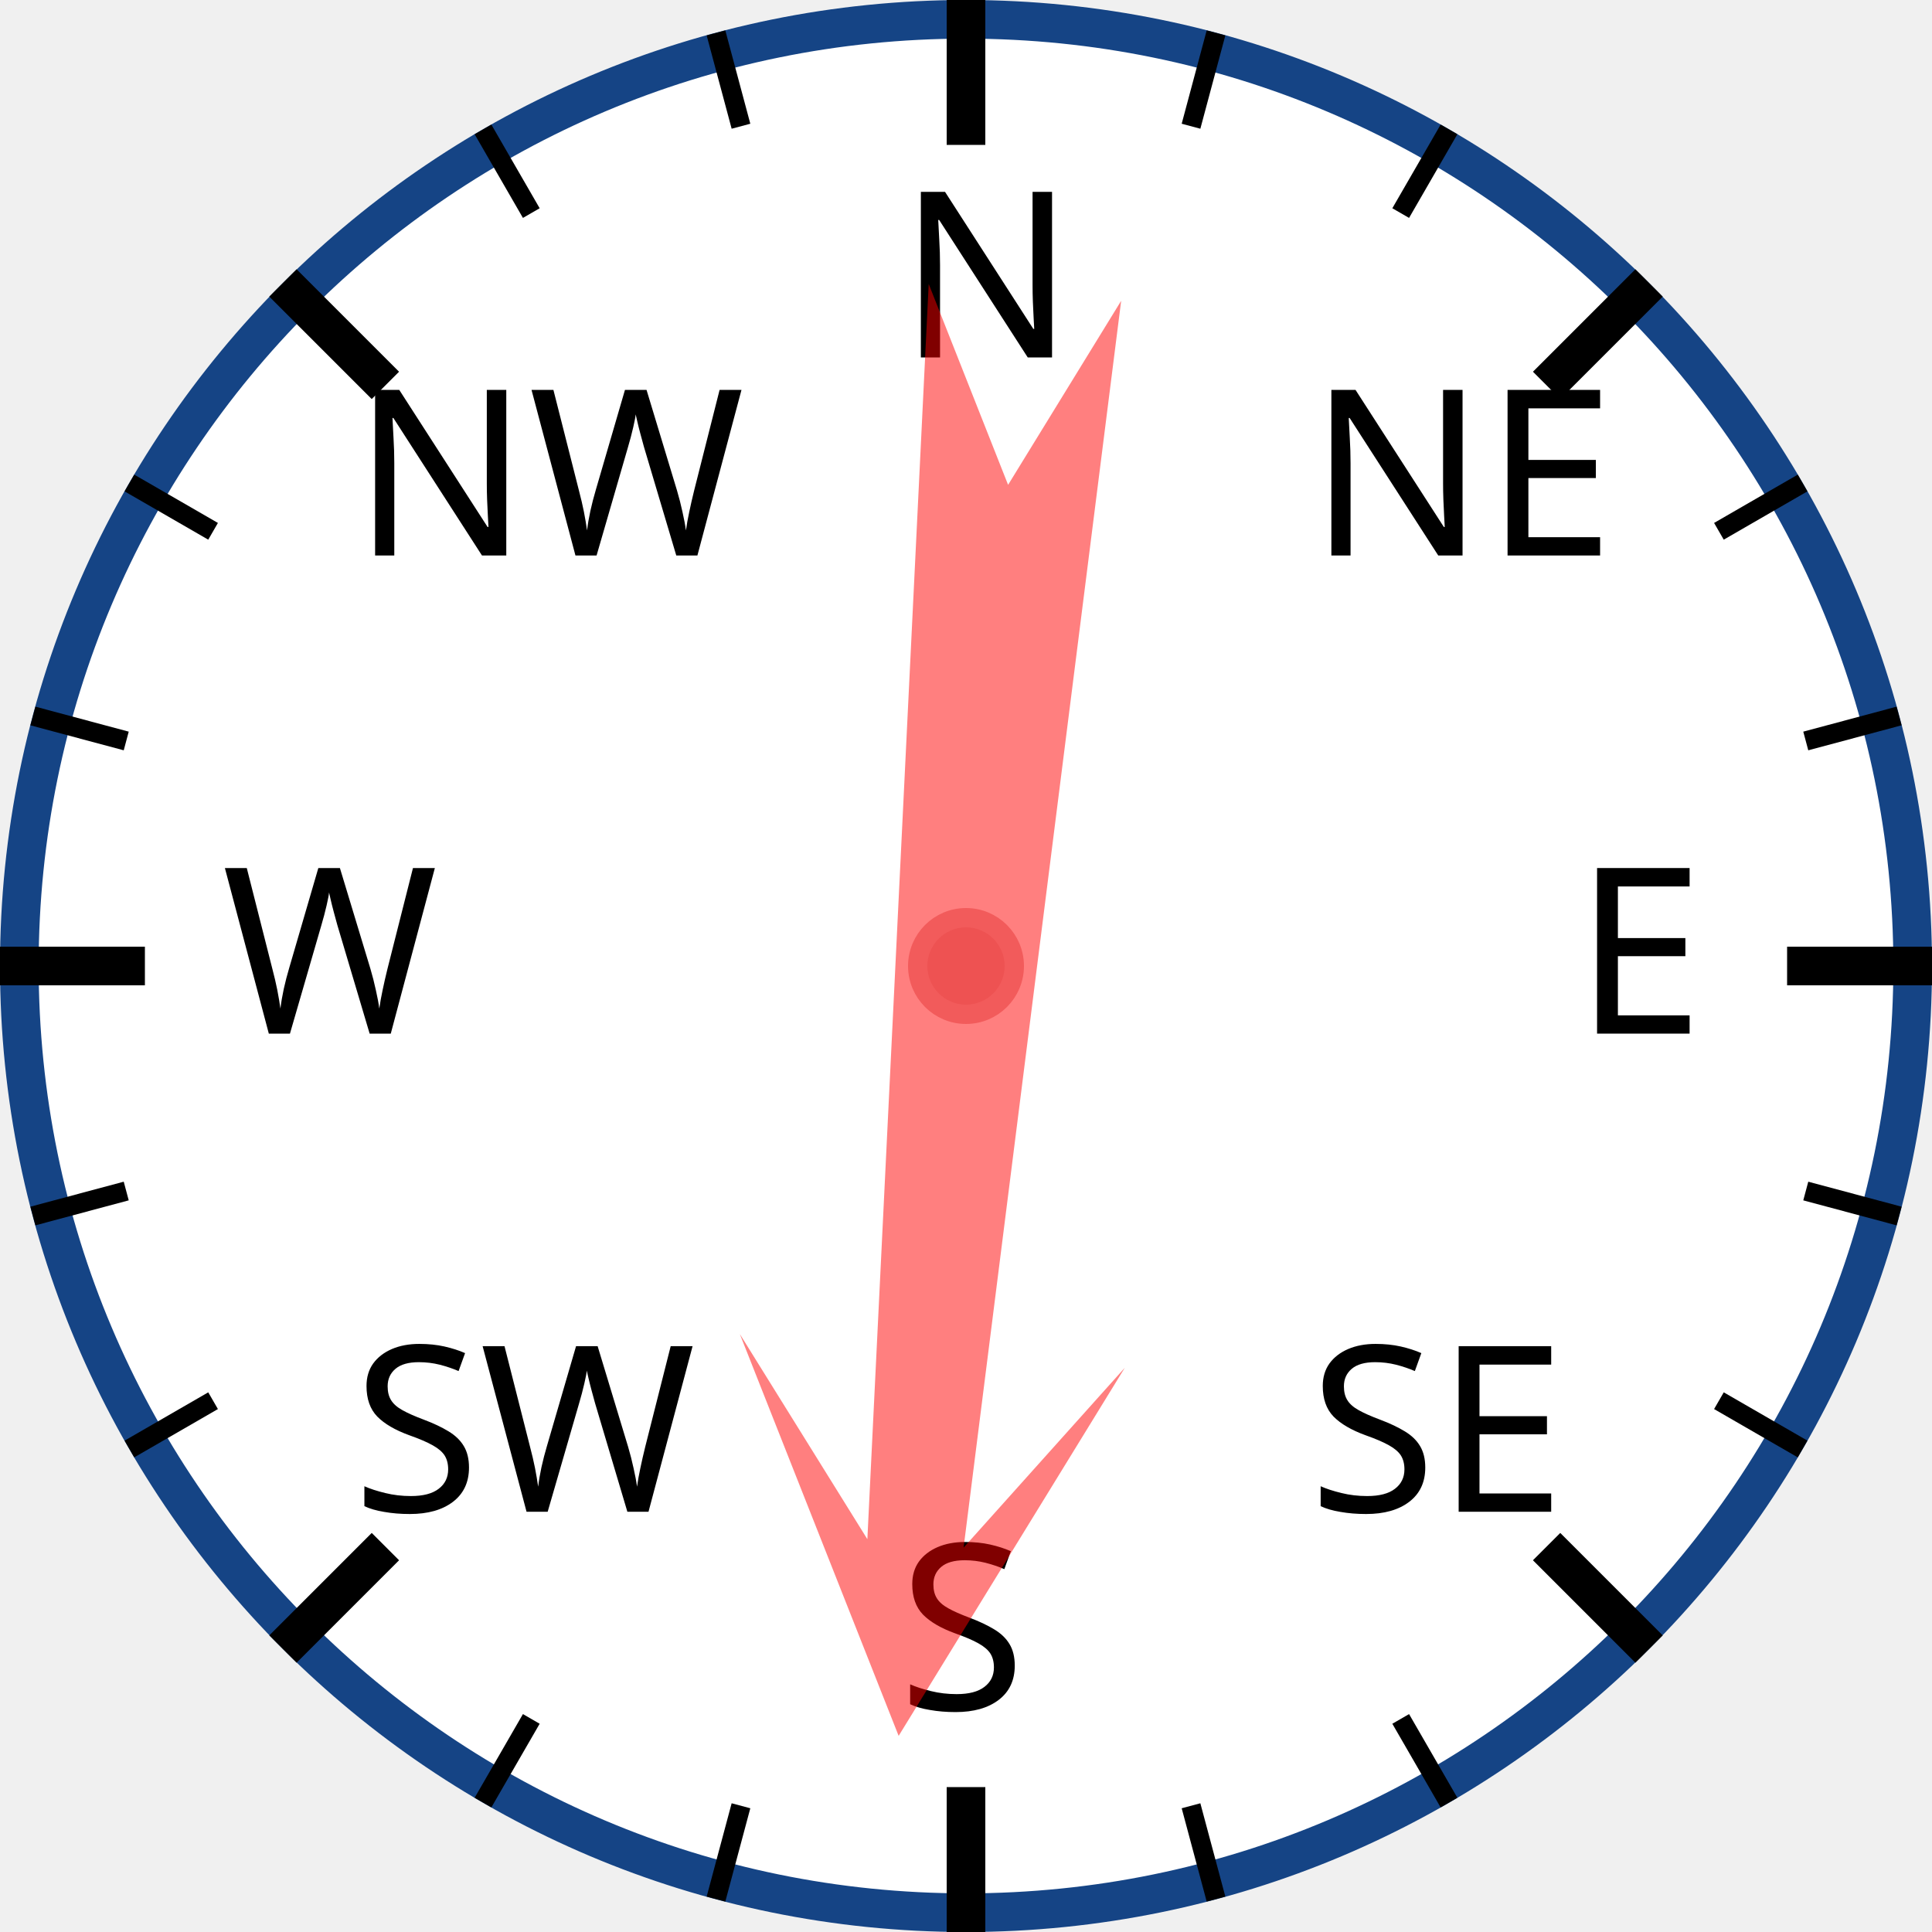
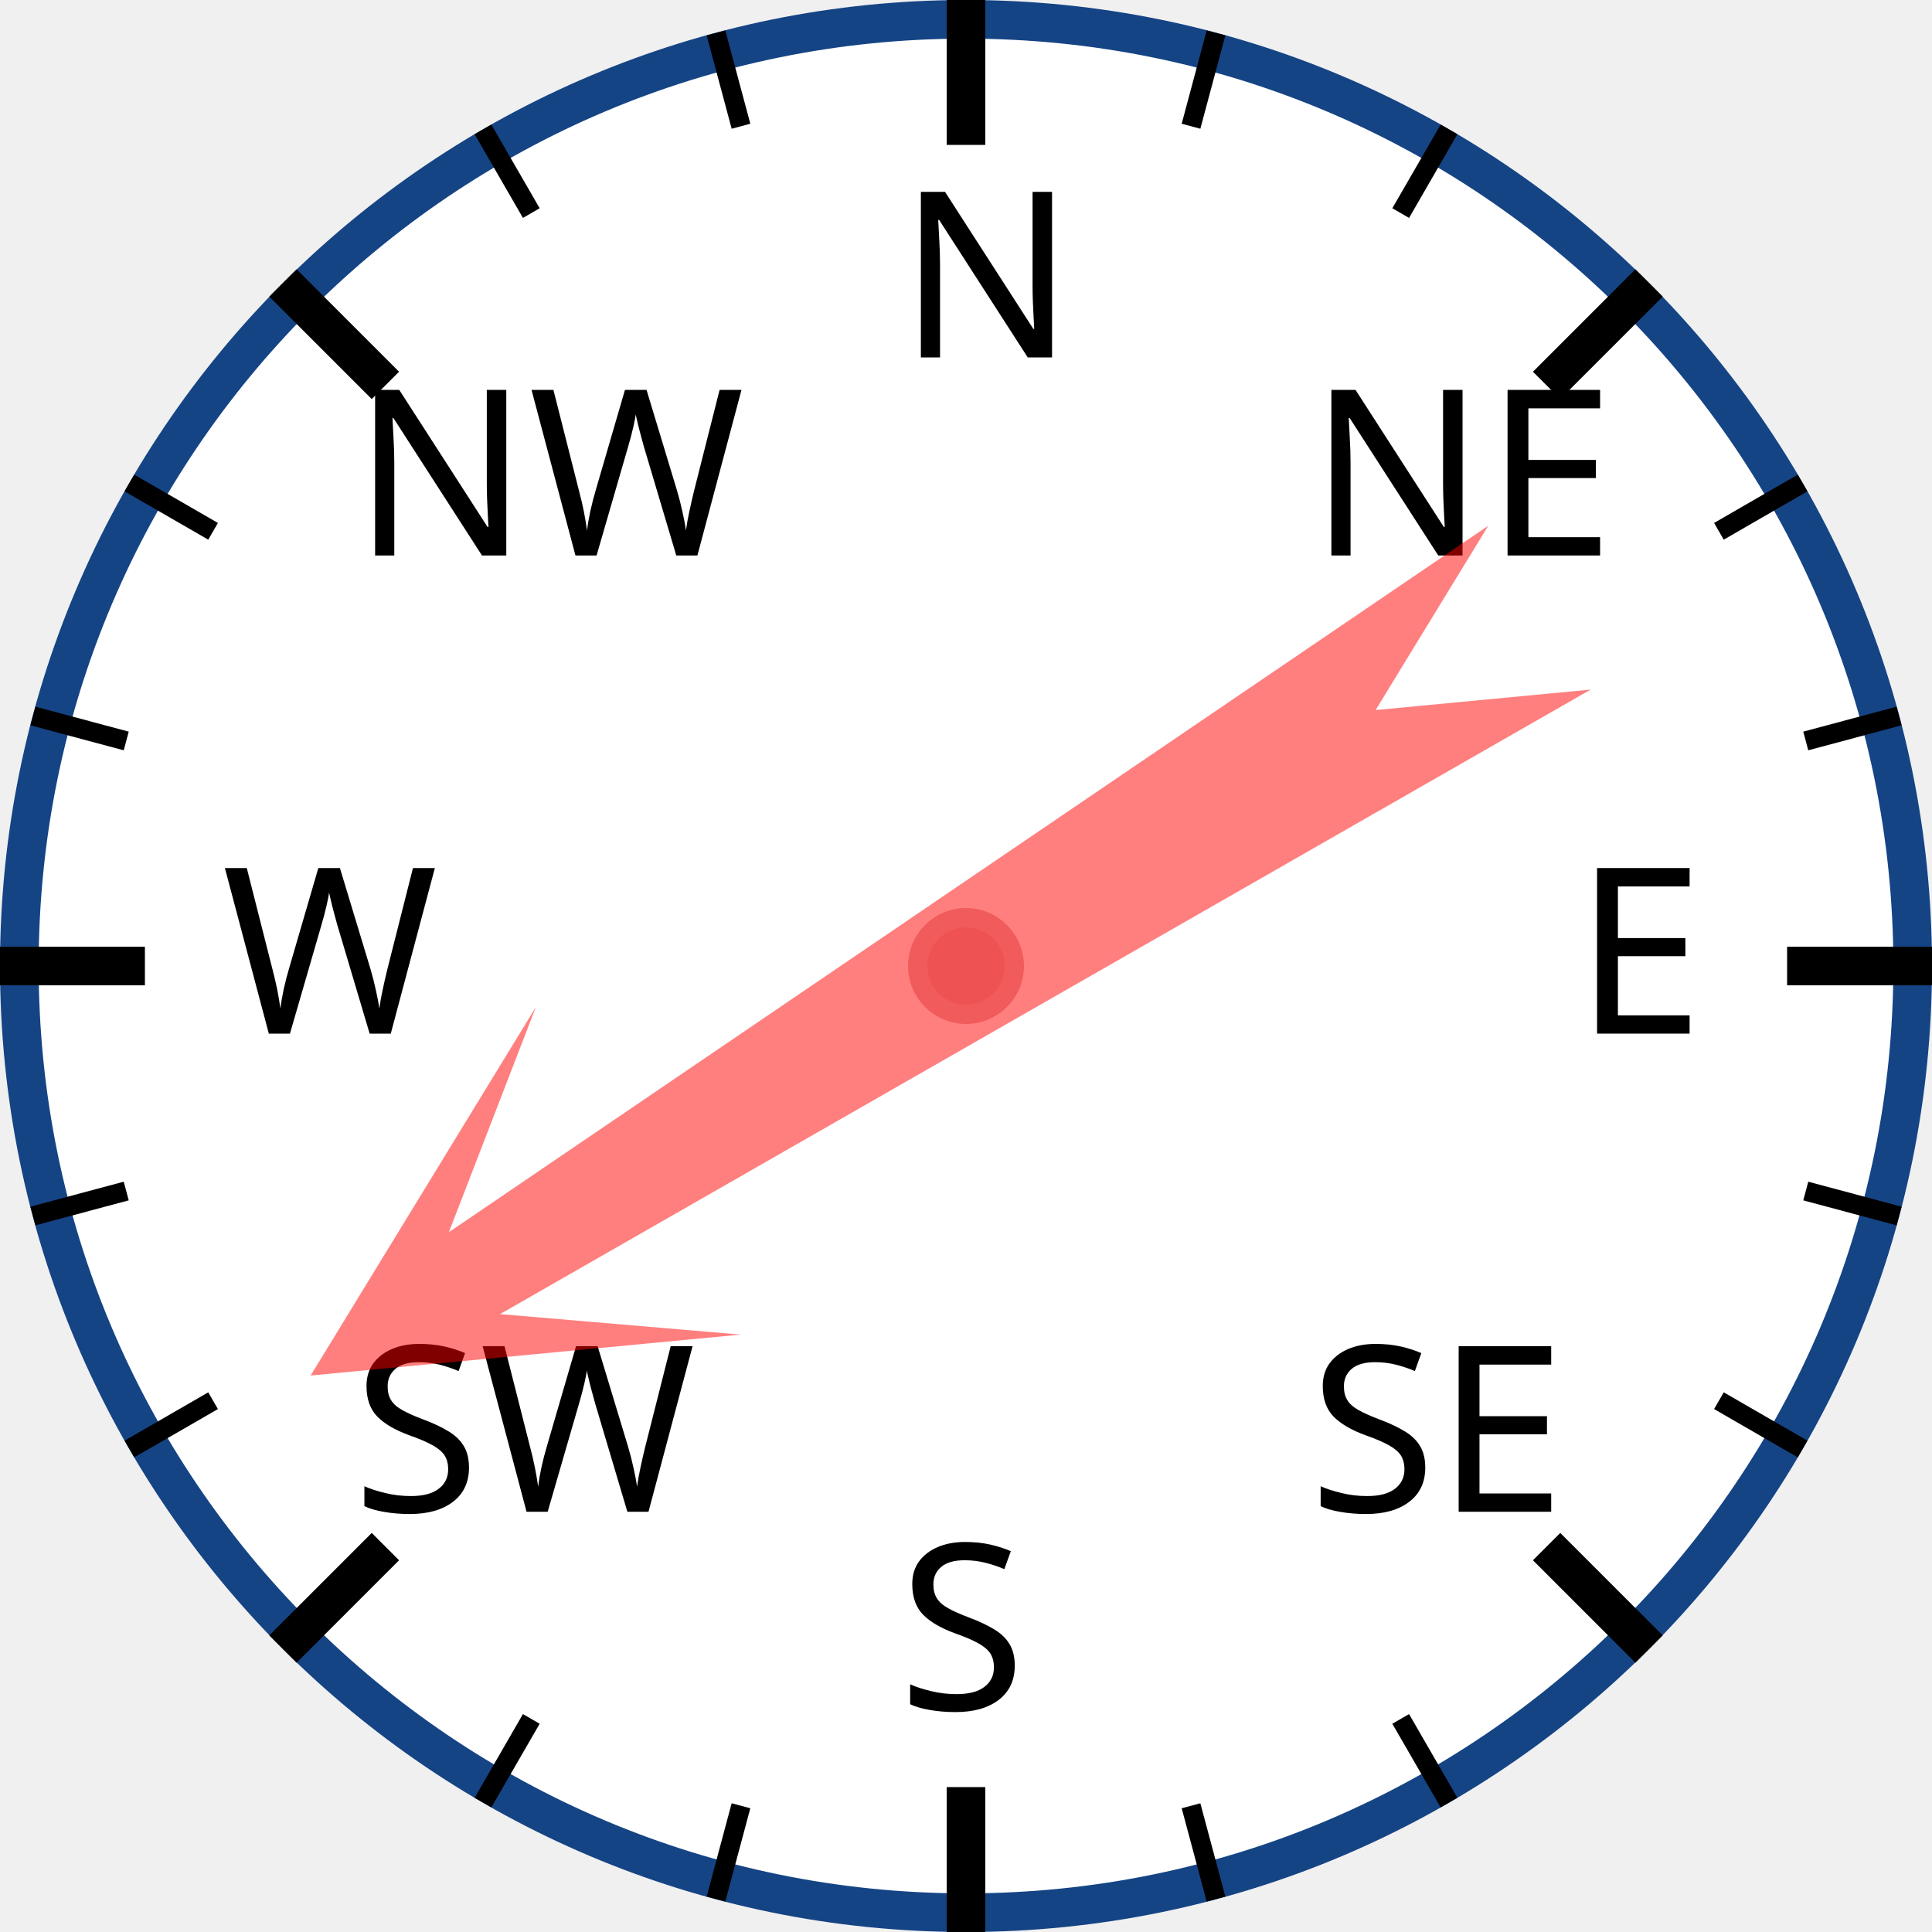
<svg xmlns="http://www.w3.org/2000/svg" width="120px" height="120px" viewBox="0 0 200 200">
  <circle cx="100" cy="100" r="98" style="fill: white; stroke: #154485; stroke-width: 4;" />
  <text x="93.0" y="37.0" style="font-family: sans-serif; font-size: 18pt;">N</text>
  <line x1="100.0" y1="0.0" x2="100.0" y2="15.0" style="stroke: black; stroke-width: 4;" />
  <line x1="74.118" y1="3.407" x2="76.706" y2="13.067" style="stroke: black; stroke-width: 2;" />
  <line x1="50" y1="13.397" x2="55" y2="22.058" style="stroke: black; stroke-width: 2;" />
  <text x="36.503" y="57.503" style="font-family: sans-serif; font-size: 18pt;">NW</text>
  <line x1="29.289" y1="29.289" x2="39.896" y2="39.896" style="stroke: black; stroke-width: 4;" />
  <line x1="13.397" y1="50" x2="22.058" y2="55" style="stroke: black; stroke-width: 2;" />
  <line x1="3.407" y1="74.118" x2="13.067" y2="76.706" style="stroke: black; stroke-width: 2;" />
  <text x="23.0" y="107.0" style="font-family: sans-serif; font-size: 18pt;">W</text>
  <line x1="0.0" y1="100.0" x2="15.0" y2="100.0" style="stroke: black; stroke-width: 4;" />
  <line x1="3.407" y1="125.882" x2="13.067" y2="123.294" style="stroke: black; stroke-width: 2;" />
  <line x1="13.397" y1="150" x2="22.058" y2="145" style="stroke: black; stroke-width: 2;" />
  <text x="36.503" y="156.497" style="font-family: sans-serif; font-size: 18pt;">SW</text>
  <line x1="29.289" y1="170.711" x2="39.896" y2="160.104" style="stroke: black; stroke-width: 4;" />
  <line x1="50" y1="186.603" x2="55" y2="177.942" style="stroke: black; stroke-width: 2;" />
  <line x1="74.118" y1="196.593" x2="76.706" y2="186.933" style="stroke: black; stroke-width: 2;" />
  <text x="93" y="177.0" style="font-family: sans-serif; font-size: 18pt;">S</text>
  <line x1="100" y1="200.0" x2="100" y2="185.0" style="stroke: black; stroke-width: 4;" />
  <line x1="125.882" y1="196.593" x2="123.294" y2="186.933" style="stroke: black; stroke-width: 2;" />
  <line x1="150.0" y1="186.603" x2="145.0" y2="177.942" style="stroke: black; stroke-width: 2;" />
  <text x="135.497" y="156.497" style="font-family: sans-serif; font-size: 18pt;">SE</text>
  <line x1="170.711" y1="170.711" x2="160.104" y2="160.104" style="stroke: black; stroke-width: 4;" />
  <line x1="186.603" y1="150" x2="177.942" y2="145" style="stroke: black; stroke-width: 2;" />
  <line x1="196.593" y1="125.882" x2="186.933" y2="123.294" style="stroke: black; stroke-width: 2;" />
  <text x="163.0" y="107" style="font-family: sans-serif; font-size: 18pt;">E</text>
  <line x1="200.0" y1="100" x2="185.0" y2="100" style="stroke: black; stroke-width: 4;" />
  <line x1="196.593" y1="74.118" x2="186.933" y2="76.706" style="stroke: black; stroke-width: 2;" />
  <line x1="186.603" y1="50" x2="177.942" y2="55" style="stroke: black; stroke-width: 2;" />
  <text x="135.497" y="57.503" style="font-family: sans-serif; font-size: 18pt;">NE</text>
  <line x1="170.711" y1="29.289" x2="160.104" y2="39.896" style="stroke: black; stroke-width: 4;" />
  <line x1="150" y1="13.397" x2="145" y2="22.058" style="stroke: black; stroke-width: 2;" />
  <line x1="125.882" y1="3.407" x2="123.294" y2="13.067" style="stroke: black; stroke-width: 2;" />
-   <polygon points="100 20 120 60 105 40 110 170 100 150 90 170 95 40 80 60" style="fill: red; fill-opacity: 0.5;" transform="rotate(185,100,100)" />
+   <polygon points="100 20 120 60 105 40 110 170 100 150 90 170 95 40 80 60" style="fill: red; fill-opacity: 0.5;" transform="rotate(238,100,100)" />
  <circle cx="100" cy="100" r="5" style="fill: #EE5252; stroke: #F25B5B; stroke-width: 2;" />
</svg>
